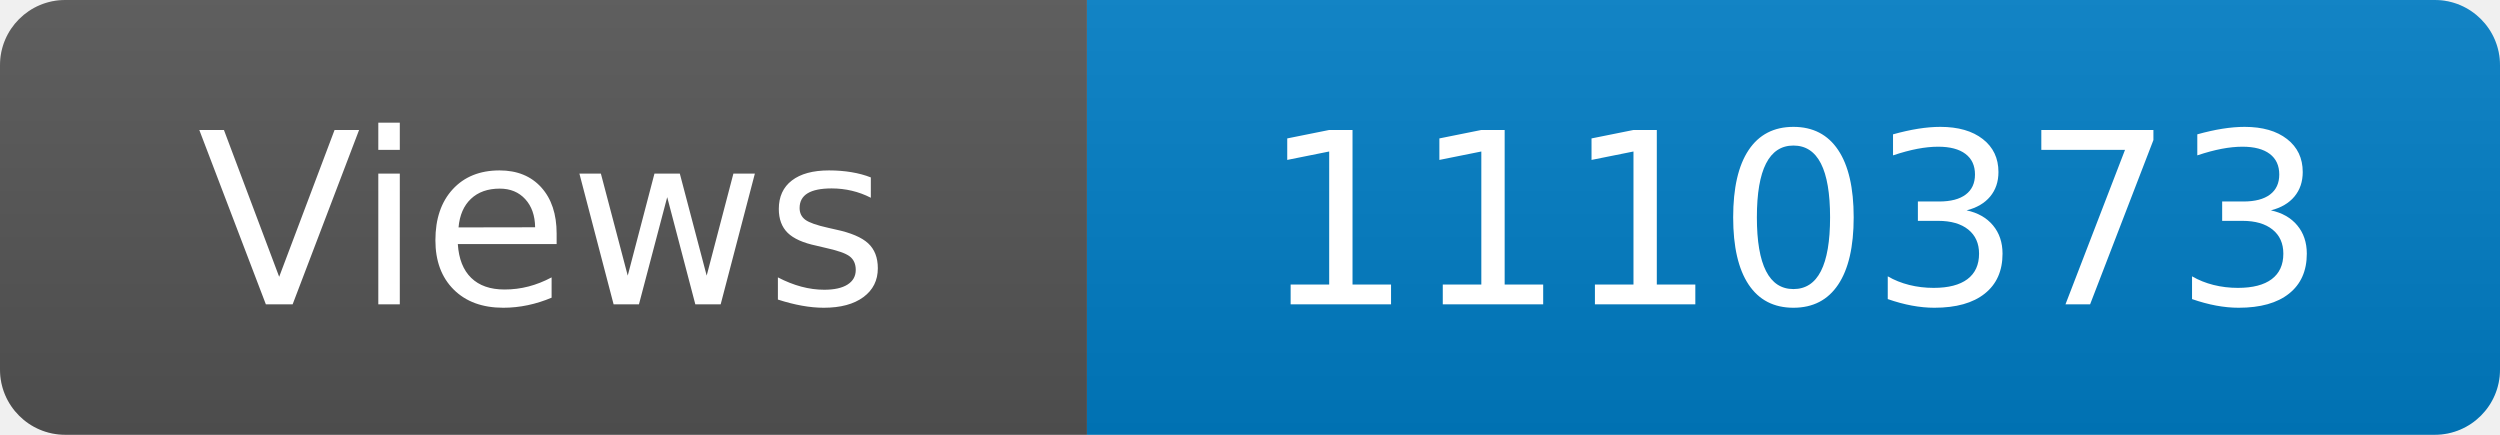
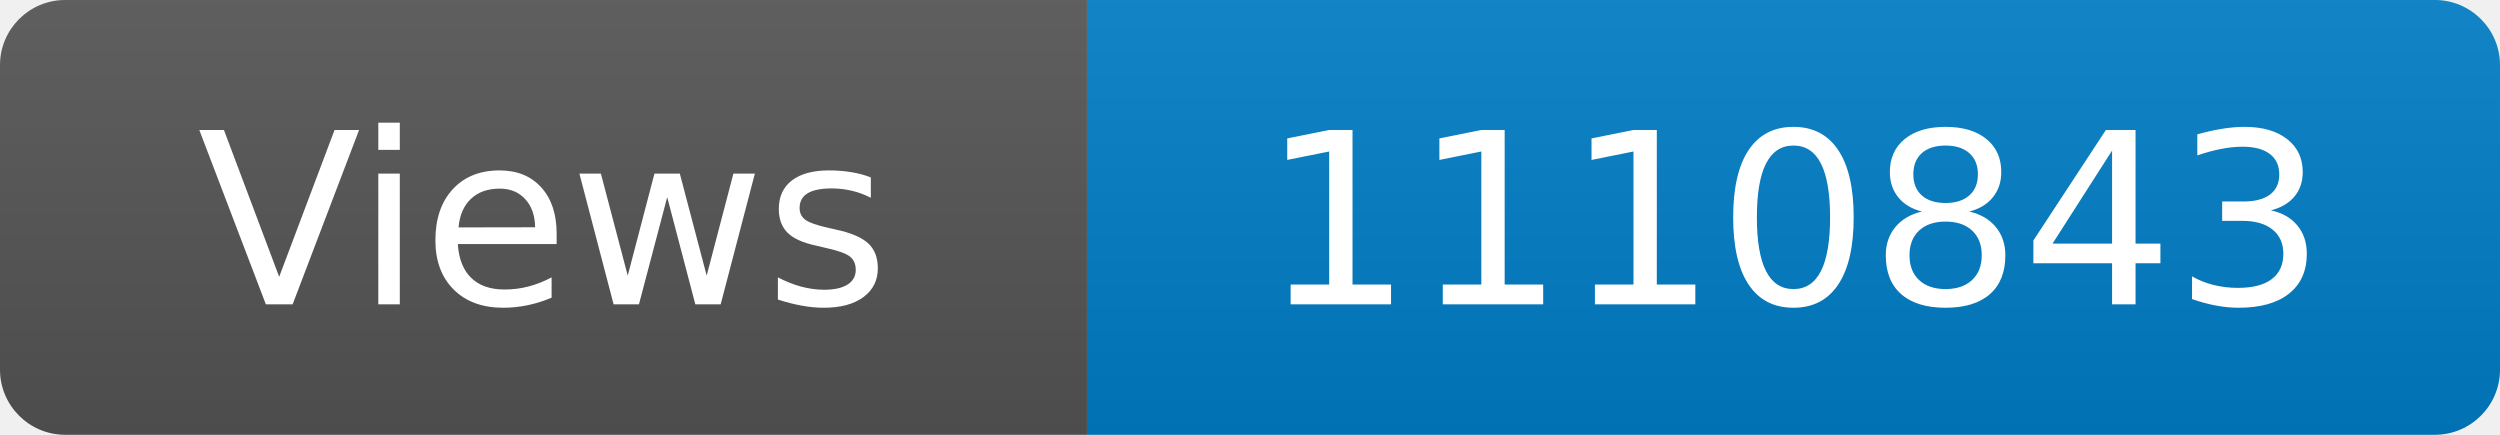
<svg xmlns="http://www.w3.org/2000/svg" width="115" height="20" role="img" aria-label="Maintained?: yes">
  <linearGradient id="s" x2="0" y2="100%">
    <stop offset="0" stop-color="#bbb" stop-opacity=".1" />
    <stop offset="1" stop-opacity=".1" />
  </linearGradient>
  <clipPath id="r">
    <rect width="115" height="20" rx="3" fill="#fff" />
  </clipPath>
  <g clip-path="url(#r)">
    <rect width="50" height="20" fill="#555" />
    <rect x="50" width="160" height="20" fill="#007ec6" />
    <rect width="115" height="20" fill="url(#s)" />
  </g>
  <g fill="#fff" text-anchor="middle" font-family="Verdana,Geneva,DejaVu Sans,sans-serif" font-size="110">
    <text x="250" y="140" transform="scale(.1)" fill="#fff">Views</text>
-     <text x="825" y="140" transform="scale(.1)" fill="#fff">1110373</text>
+     <text x="825" y="140" transform="scale(.1)" fill="#fff">1110843</text>
  </g>
</svg>
